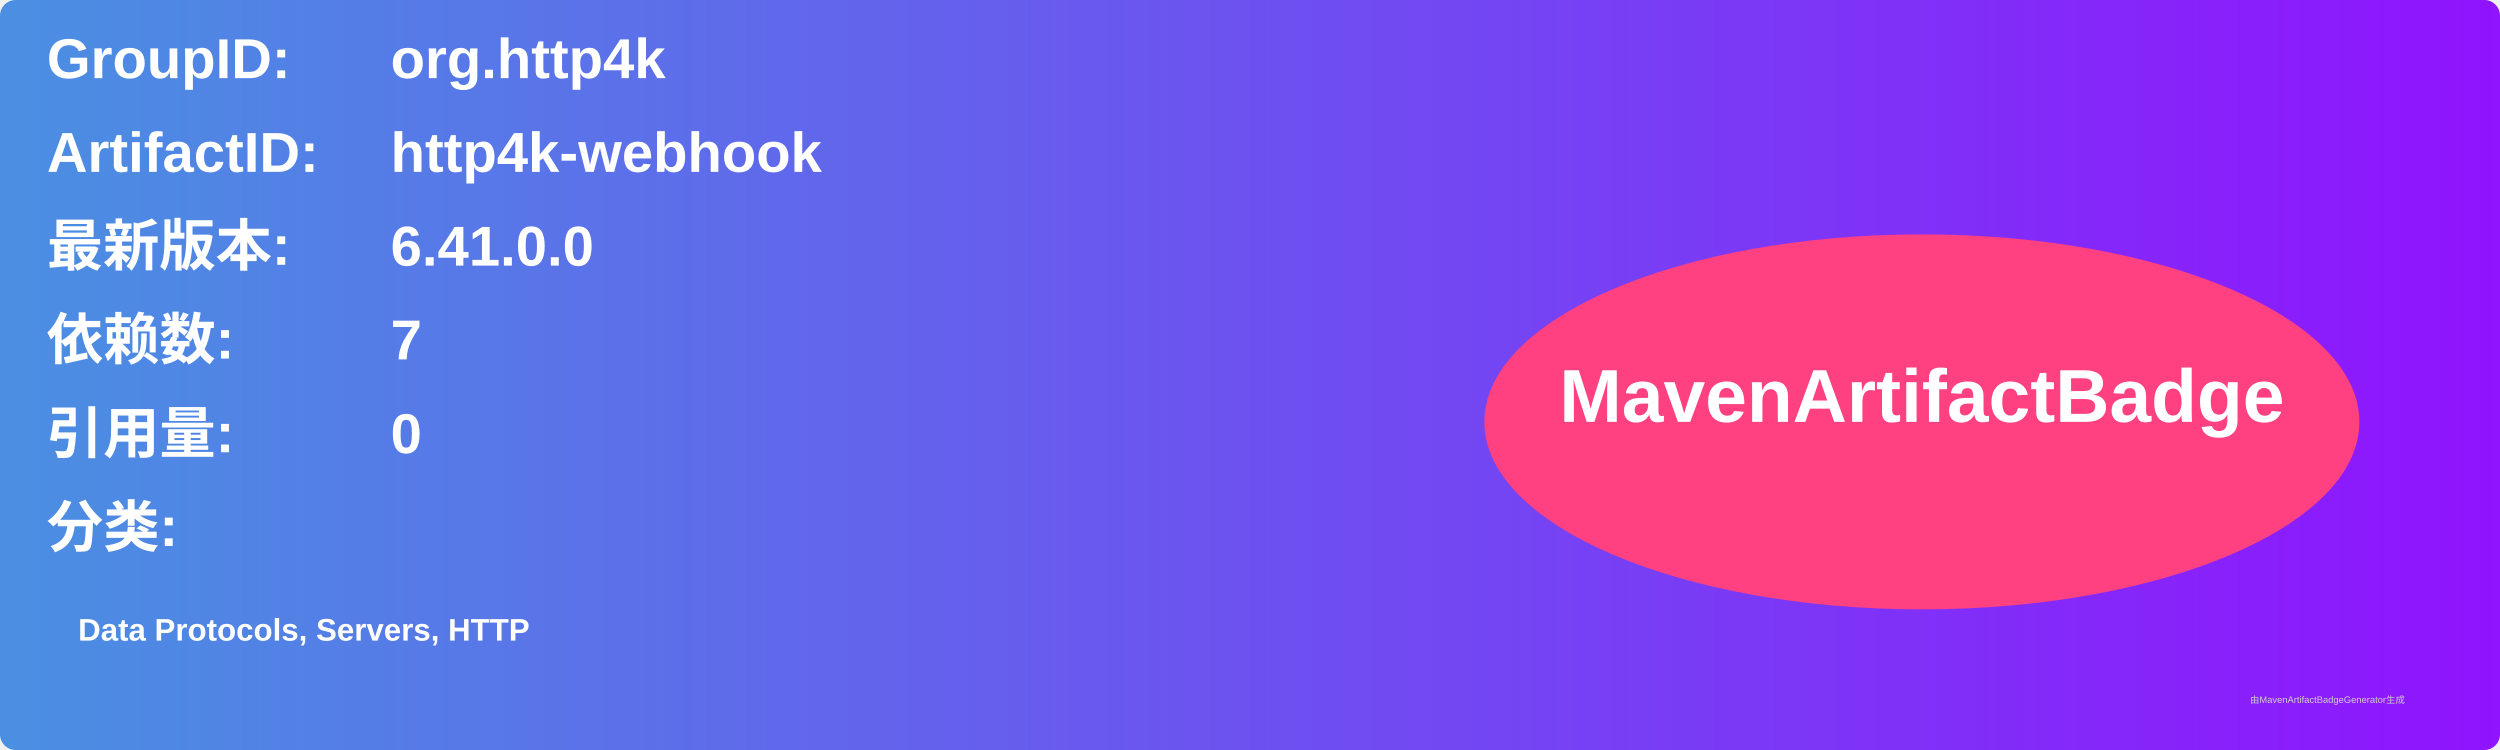
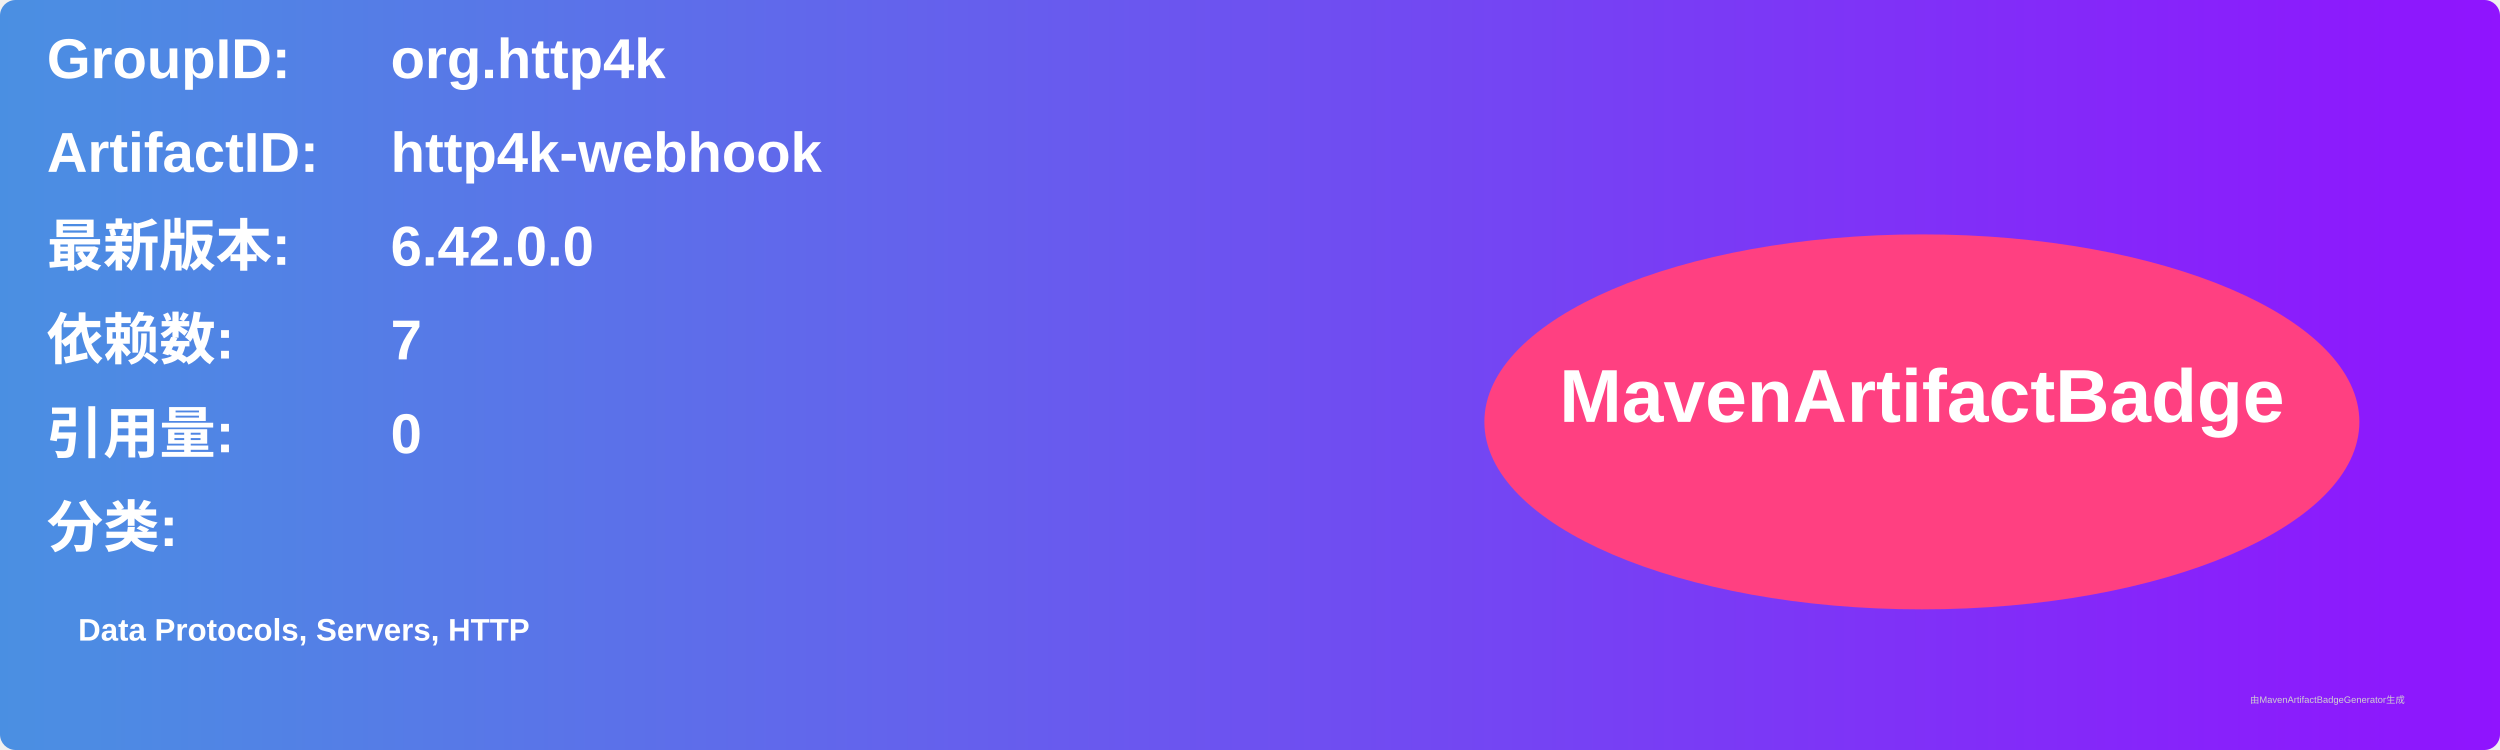
<svg xmlns="http://www.w3.org/2000/svg" width="800" height="240" viewBox="0 0 800 240">
  <linearGradient id="grad" x1="0%" y1="0%" x2="100%" y2="0%">
    <stop offset="0%" stop-color="#4a90e2" />
    <stop offset="100%" stop-color="#9013fe" />
  </linearGradient>
  <rect width="100%" height="100%" rx="5" ry="5" fill="url(#grad)" />
  <g transform="translate(15, 15)">
    <text x="0" y="10" font-family="Arial" font-size="18" fill="white" font-weight="bold" width="260">GroupID:</text>
    <text x="110" y="10" font-family="Arial" font-size="18" fill="white" font-weight="bold" width="460">org.http4k</text>
    <text x="0" y="40" font-family="Arial" font-size="18" fill="white" font-weight="bold" width="260">ArtifactID:</text>
    <text x="110" y="40" font-family="Arial" font-size="18" fill="white" font-weight="bold" width="460">http4k-webhook</text>
    <text x="0" y="70" font-family="Arial" font-size="18" fill="white" font-weight="bold">最新版本:</text>
    <text x="110" y="70" font-family="Arial" font-size="18" fill="white" font-weight="bold">
-       <tspan font-weight="bold">6.41.0.0</tspan>
+       <tspan font-weight="bold">6.42.0.0</tspan>
    </text>
    <text x="0" y="100" font-family="Arial" font-size="18" fill="white" font-weight="bold">依赖数: </text>
    <text x="110" y="100" font-family="Arial" font-size="18" fill="white">
      <tspan font-weight="bold">7</tspan>
    </text>
    <text x="0" y="130" font-family="Arial" font-size="18" fill="white" font-weight="bold">引用量: </text>
    <text x="110" y="130" font-family="Arial" font-size="18" fill="white">
      <tspan font-weight="bold">0</tspan>
    </text>
    <text x="0" y="160" font-family="Arial" font-size="18" fill="white" font-weight="bold">分类:</text>
    <text x="10" y="190" font-family="Arial" font-size="10" fill="white">
      <tspan font-weight="bold">Data Protocols, Servers, HTTP</tspan>
    </text>
    <ellipse cx="600" cy="120" rx="140" ry="60" fill="#ff4081" />
    <text x="600" y="120" text-anchor="middle" font-family="Arial" font-size="24" fill="white" font-weight="bold">MavenArtifactBadge</text>
  </g>
  <text x="720" y="225" font-family="Arial" font-size="3" fill="#d0d0d0">由MavenArtifactBadgeGenerator生成</text>
</svg>
